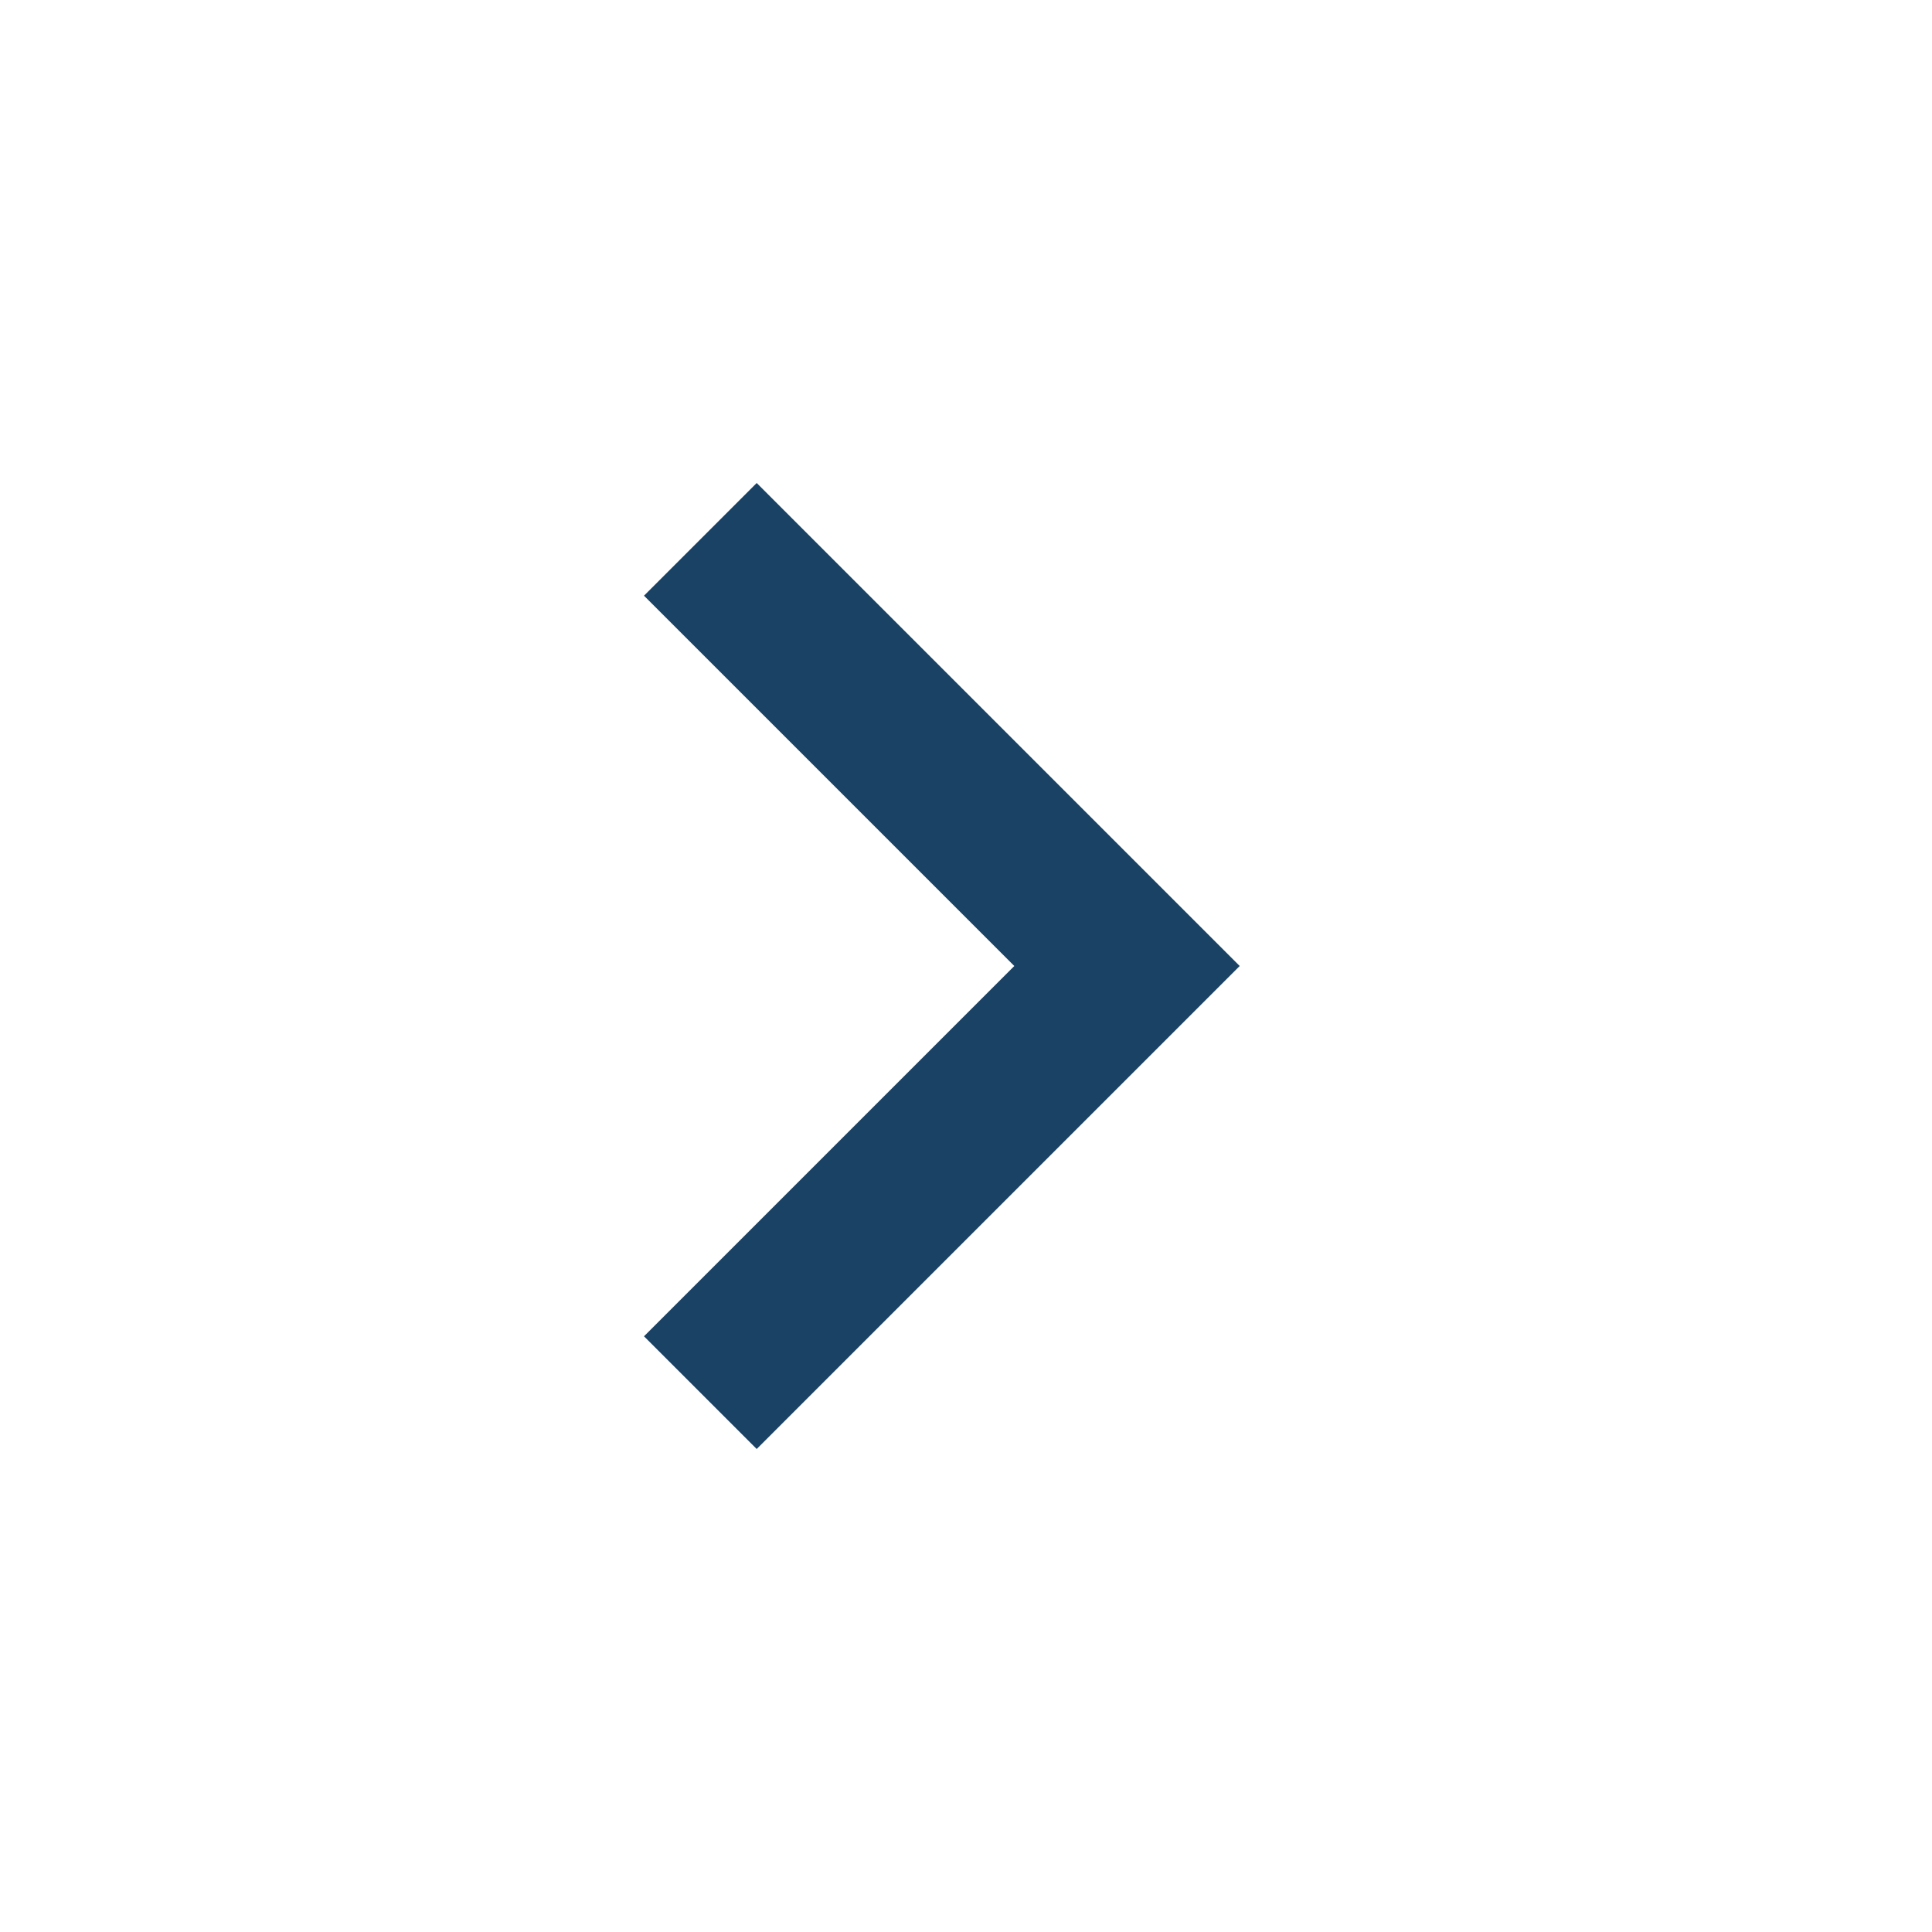
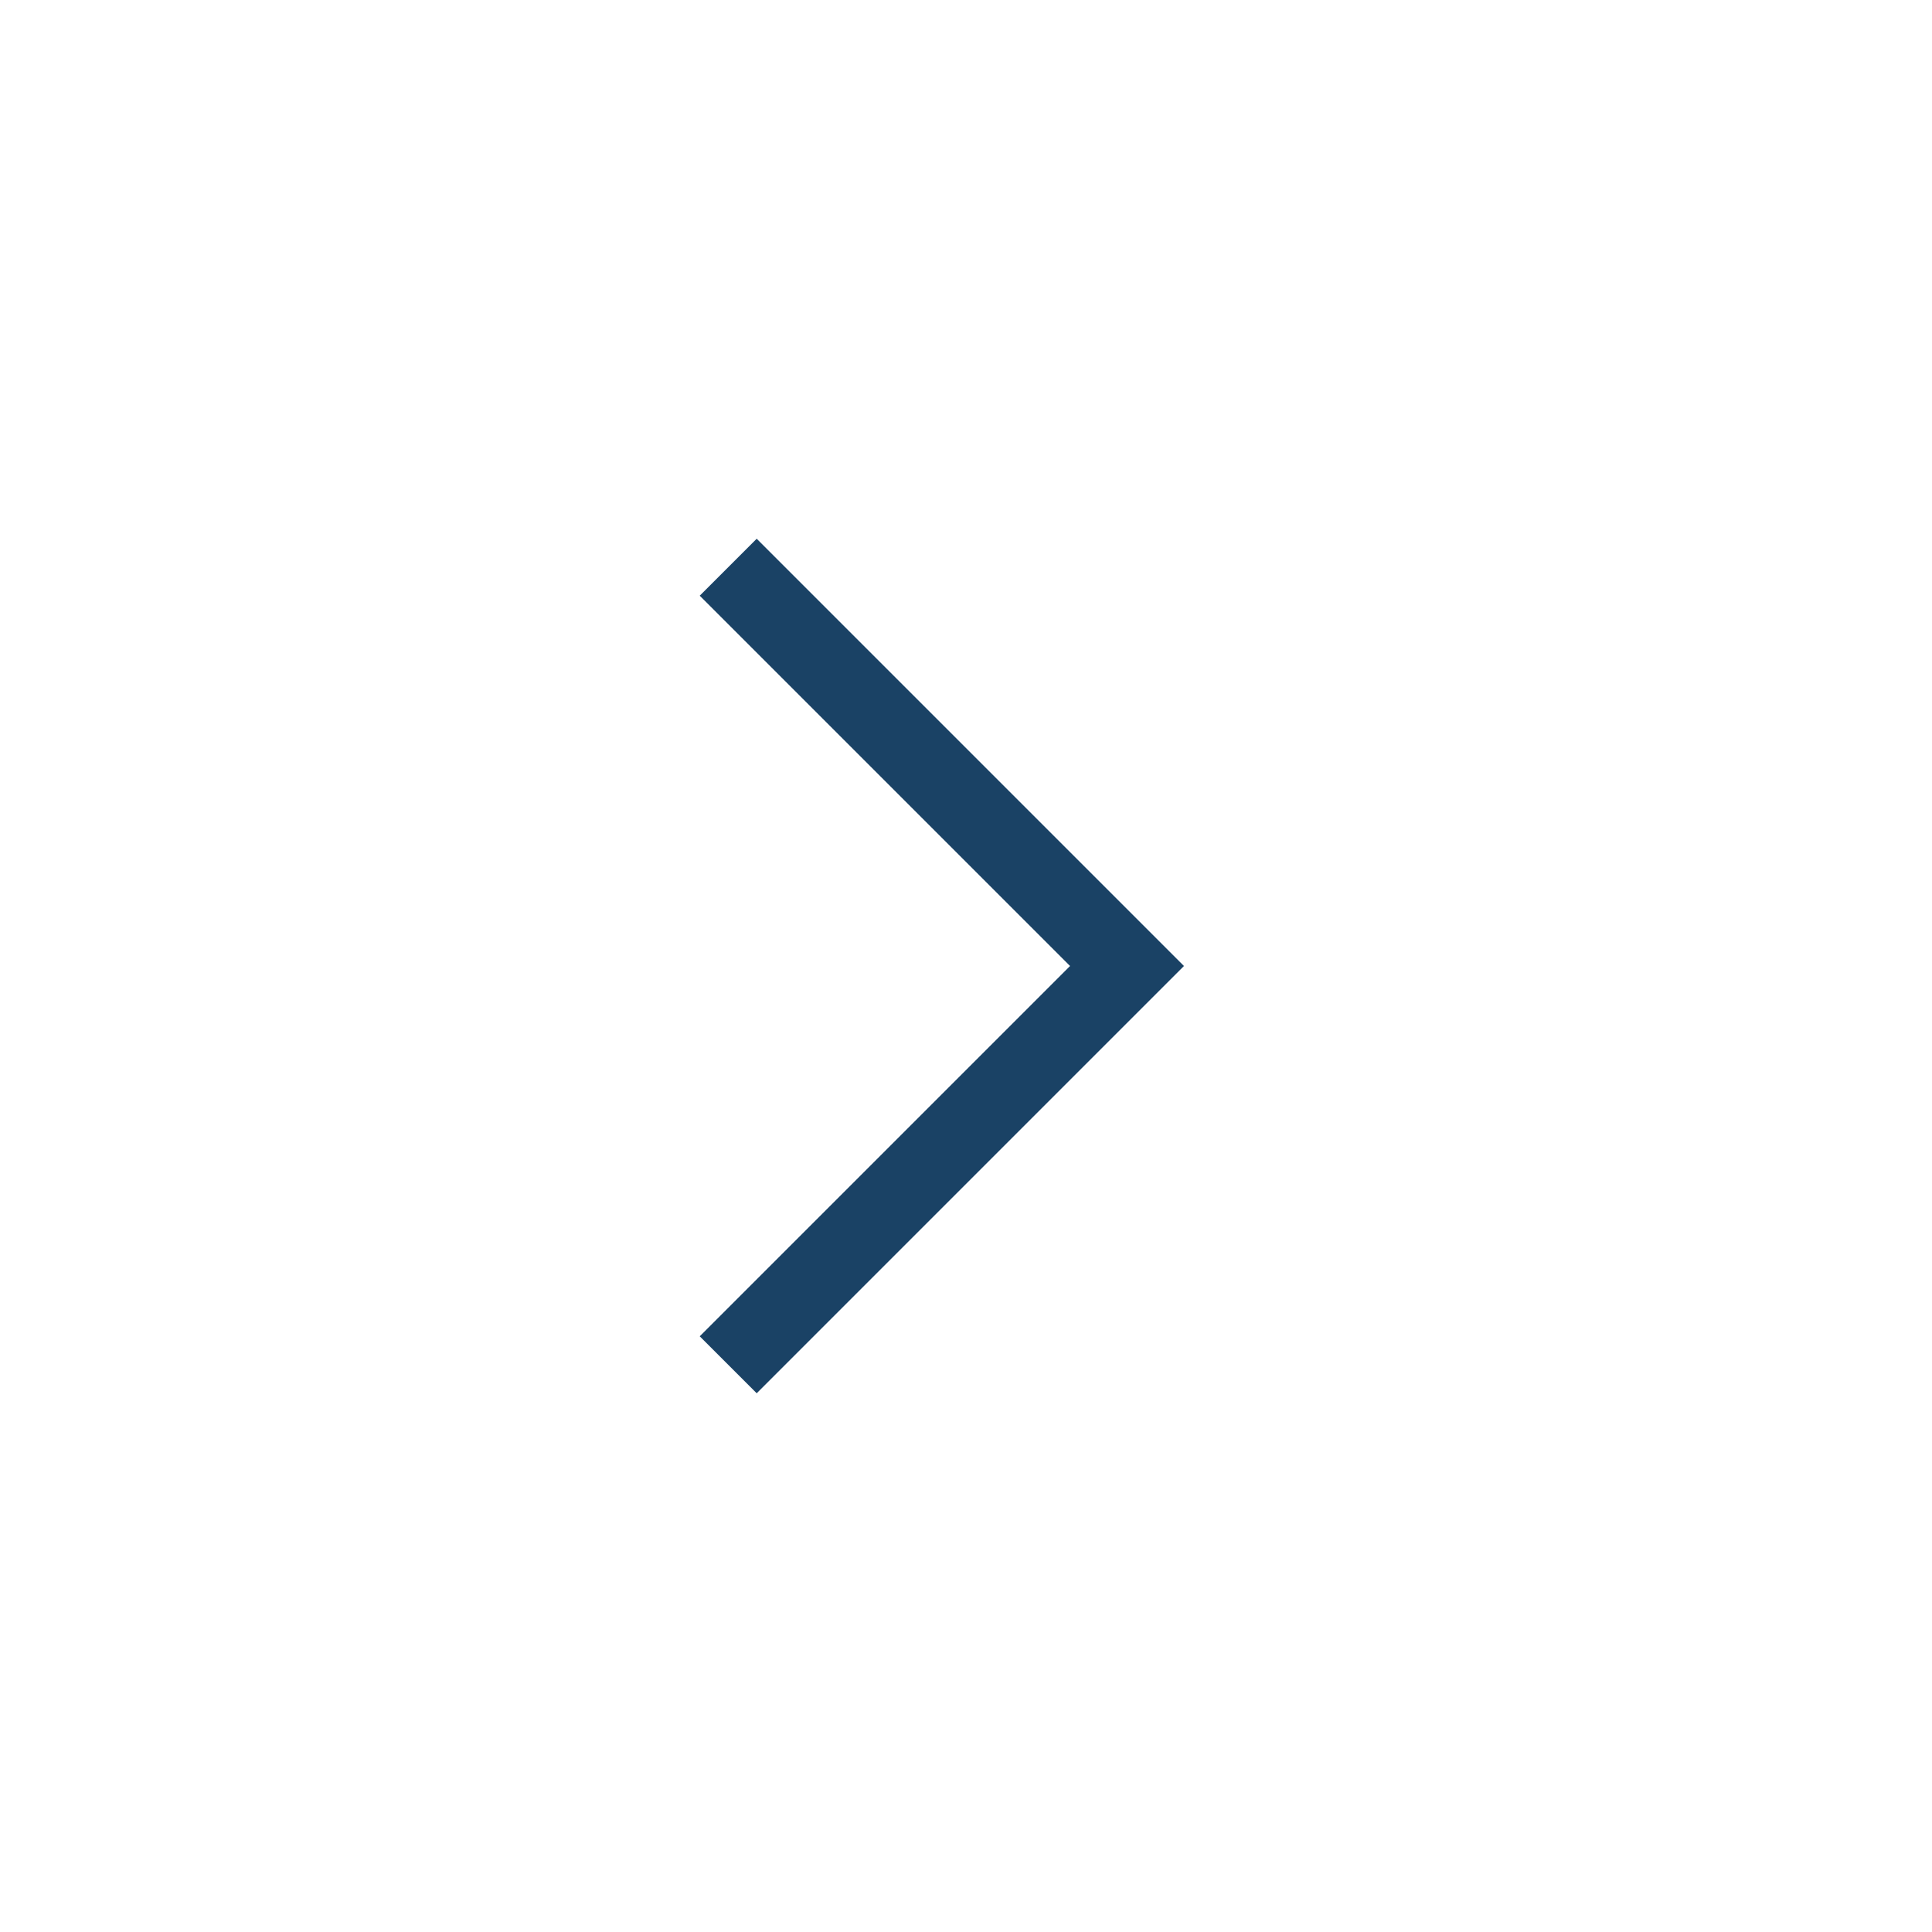
<svg xmlns="http://www.w3.org/2000/svg" height="24px" viewBox="0 -960 960 960" width="24px" fill="#1a4265">
-   <path d="M504-480 320-664l56-56 240 240-240 240-56-56 184-184Z" />
+   <path d="m531.69-480-184-184L376-692.31 588.31-480 376-267.69 347.69-296l184-184Z" />
</svg>
